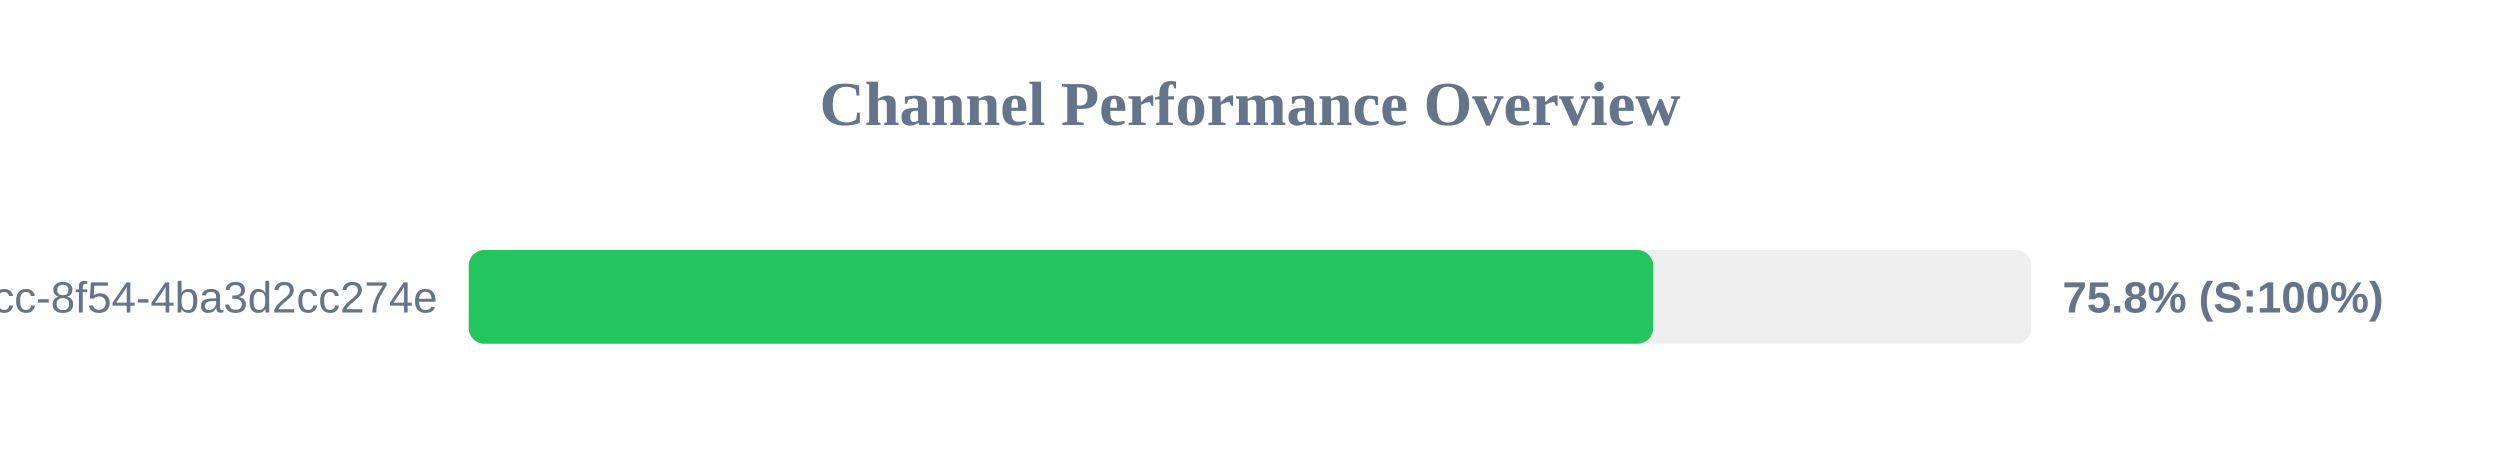
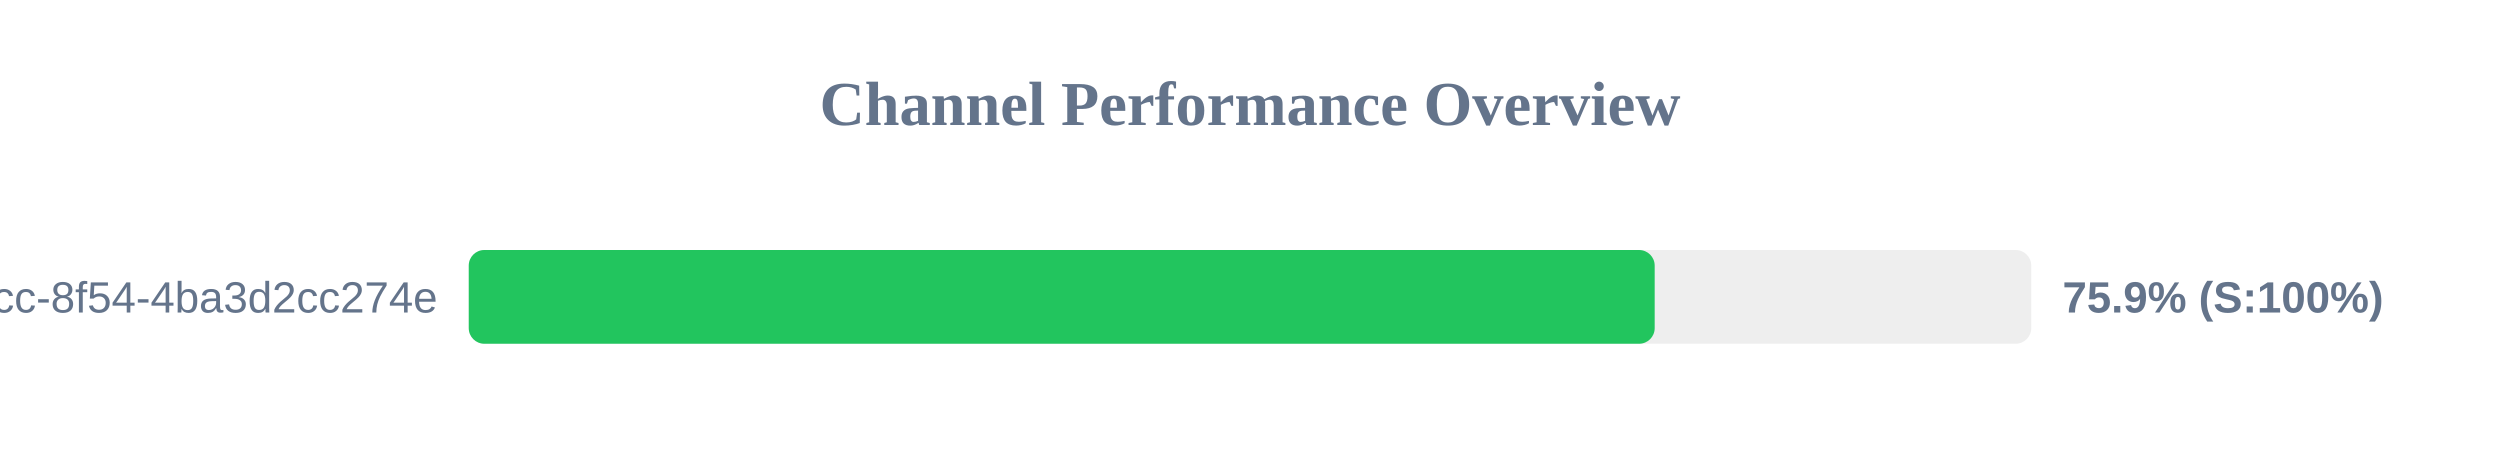
<svg xmlns="http://www.w3.org/2000/svg" width="800" height="150" version="1.1">
  <style>
        .row { font: 14px Arial; fill: #64748b; }
        .score { font: bold 14px Arial; fill: #64748b; }
    </style>
  <text x="400" y="40" text-anchor="middle" font-size="20px" font-weight="bold" fill="#64748b">Channel Performance Overview</text>
  <rect x="150" y="80" width="500" height="30" fill="#eee" rx="5" />
-   <rect x="150" y="80" width="379.0" height="30" fill="#22c55e" rx="5" />
+   <rect x="150" y="80" width="379.5" height="30" fill="#22c55e" rx="5" />
  <text x="140" y="100" text-anchor="end" class="row">?uuid=45cc0b3a-0adb-4dcc-8f54-4ba3d2cc274e</text>
-   <text x="660" y="100" text-anchor="start" class="score">75.8% (S:100%)</text>
+   <text x="660" y="100" text-anchor="start" class="score">75.9% (S:100%)</text>
</svg>
